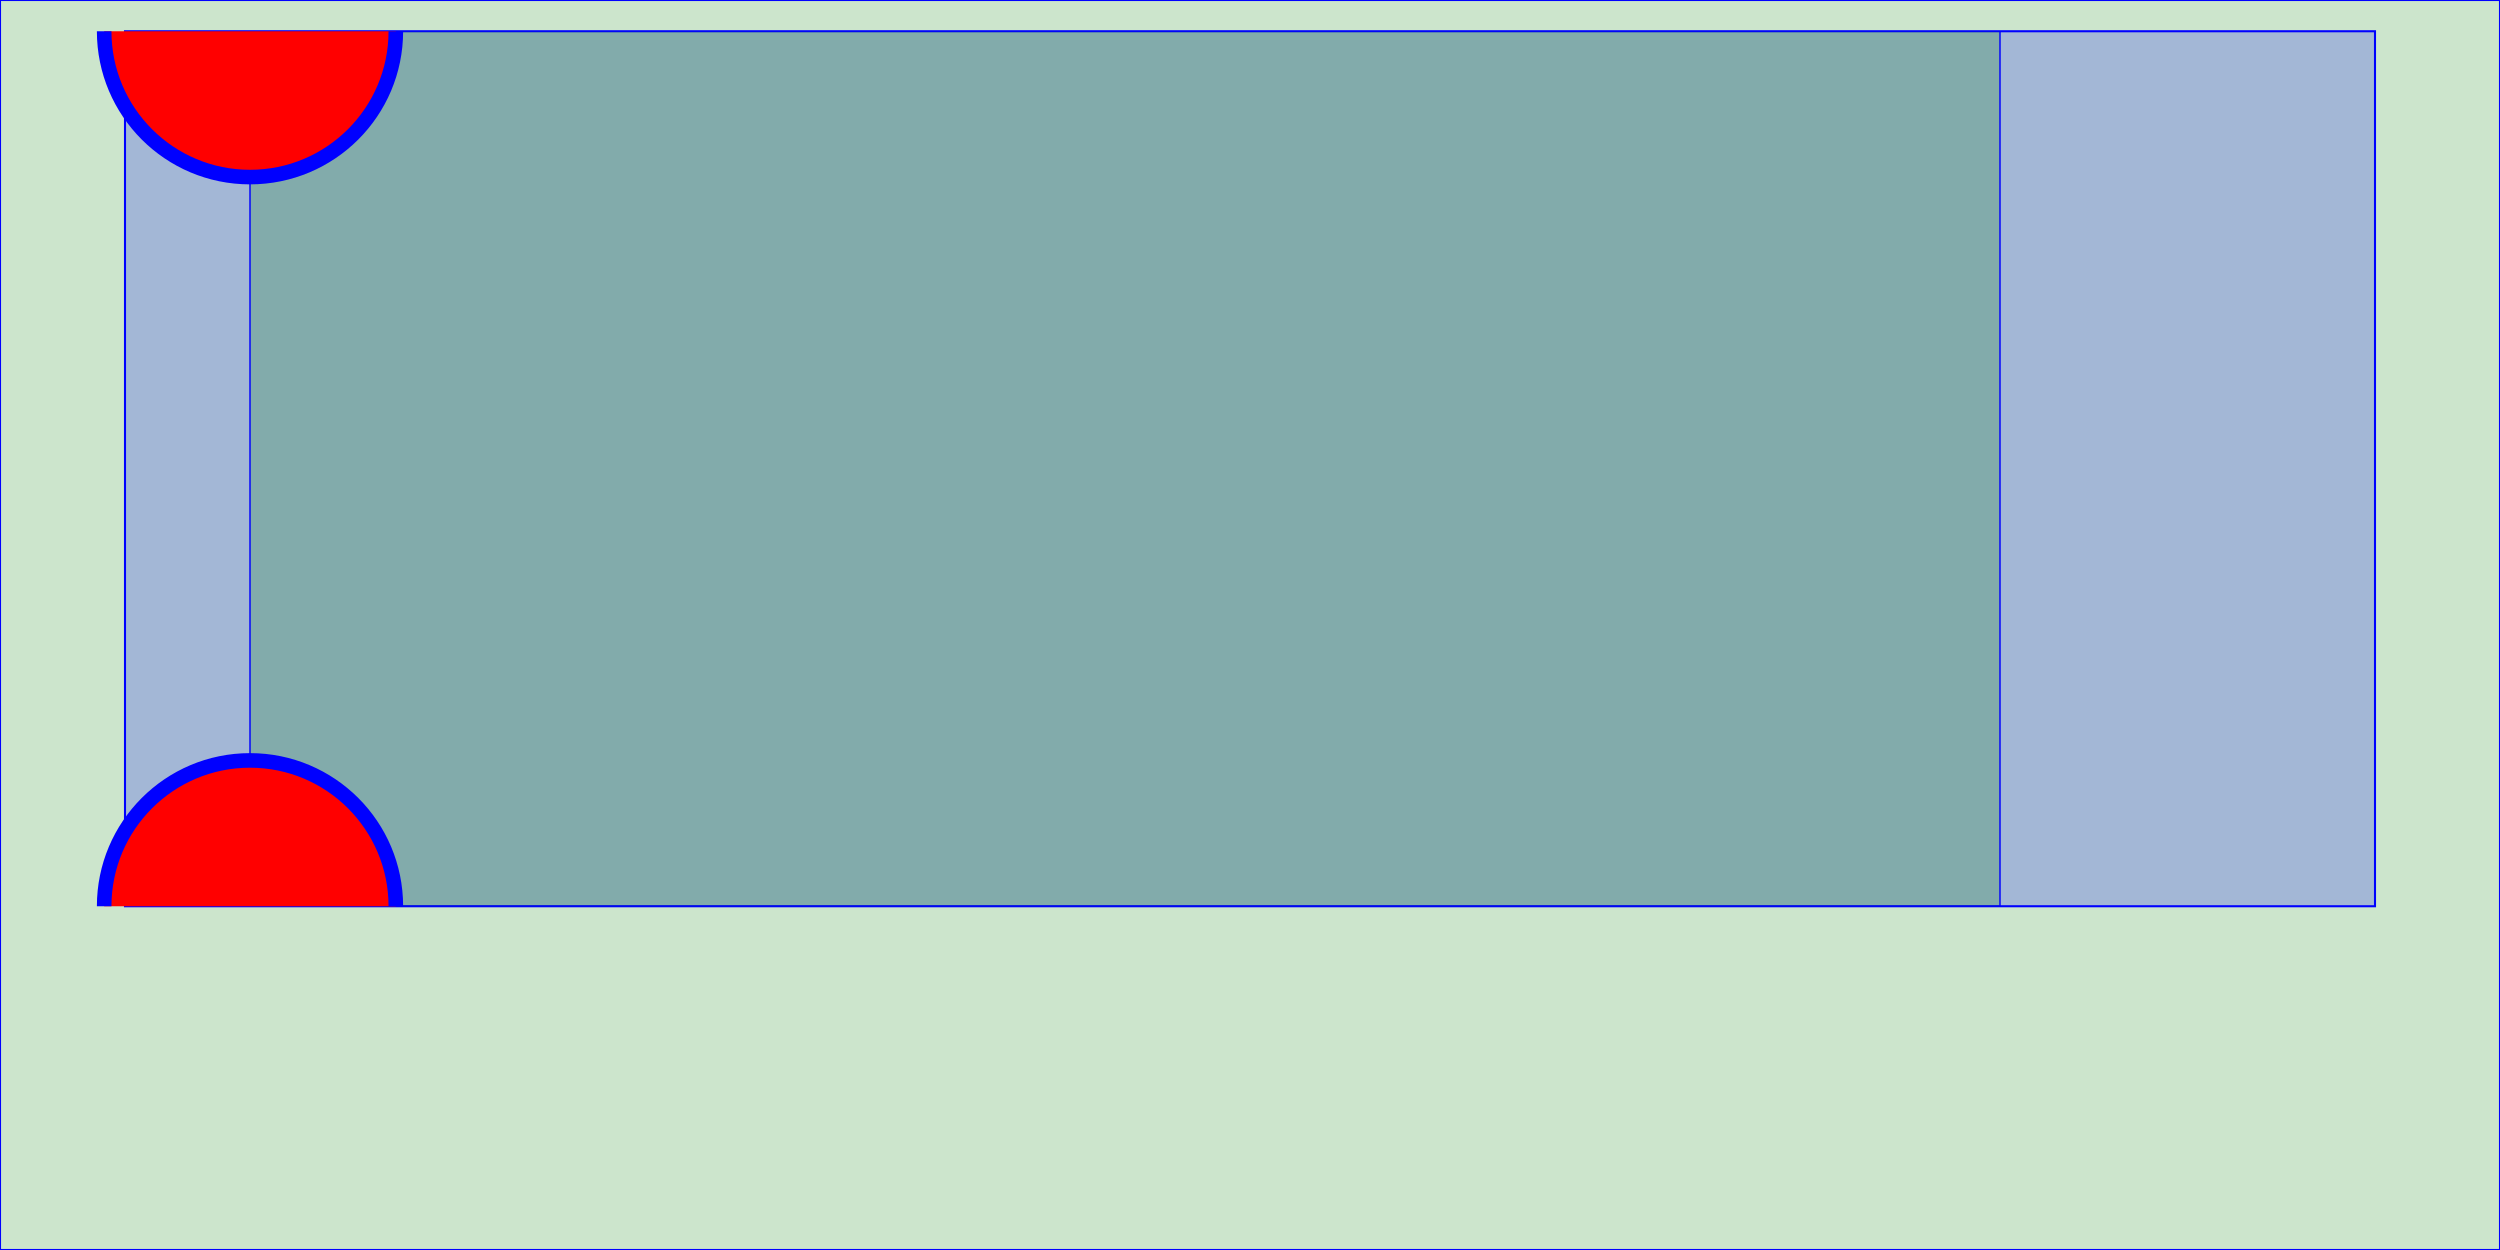
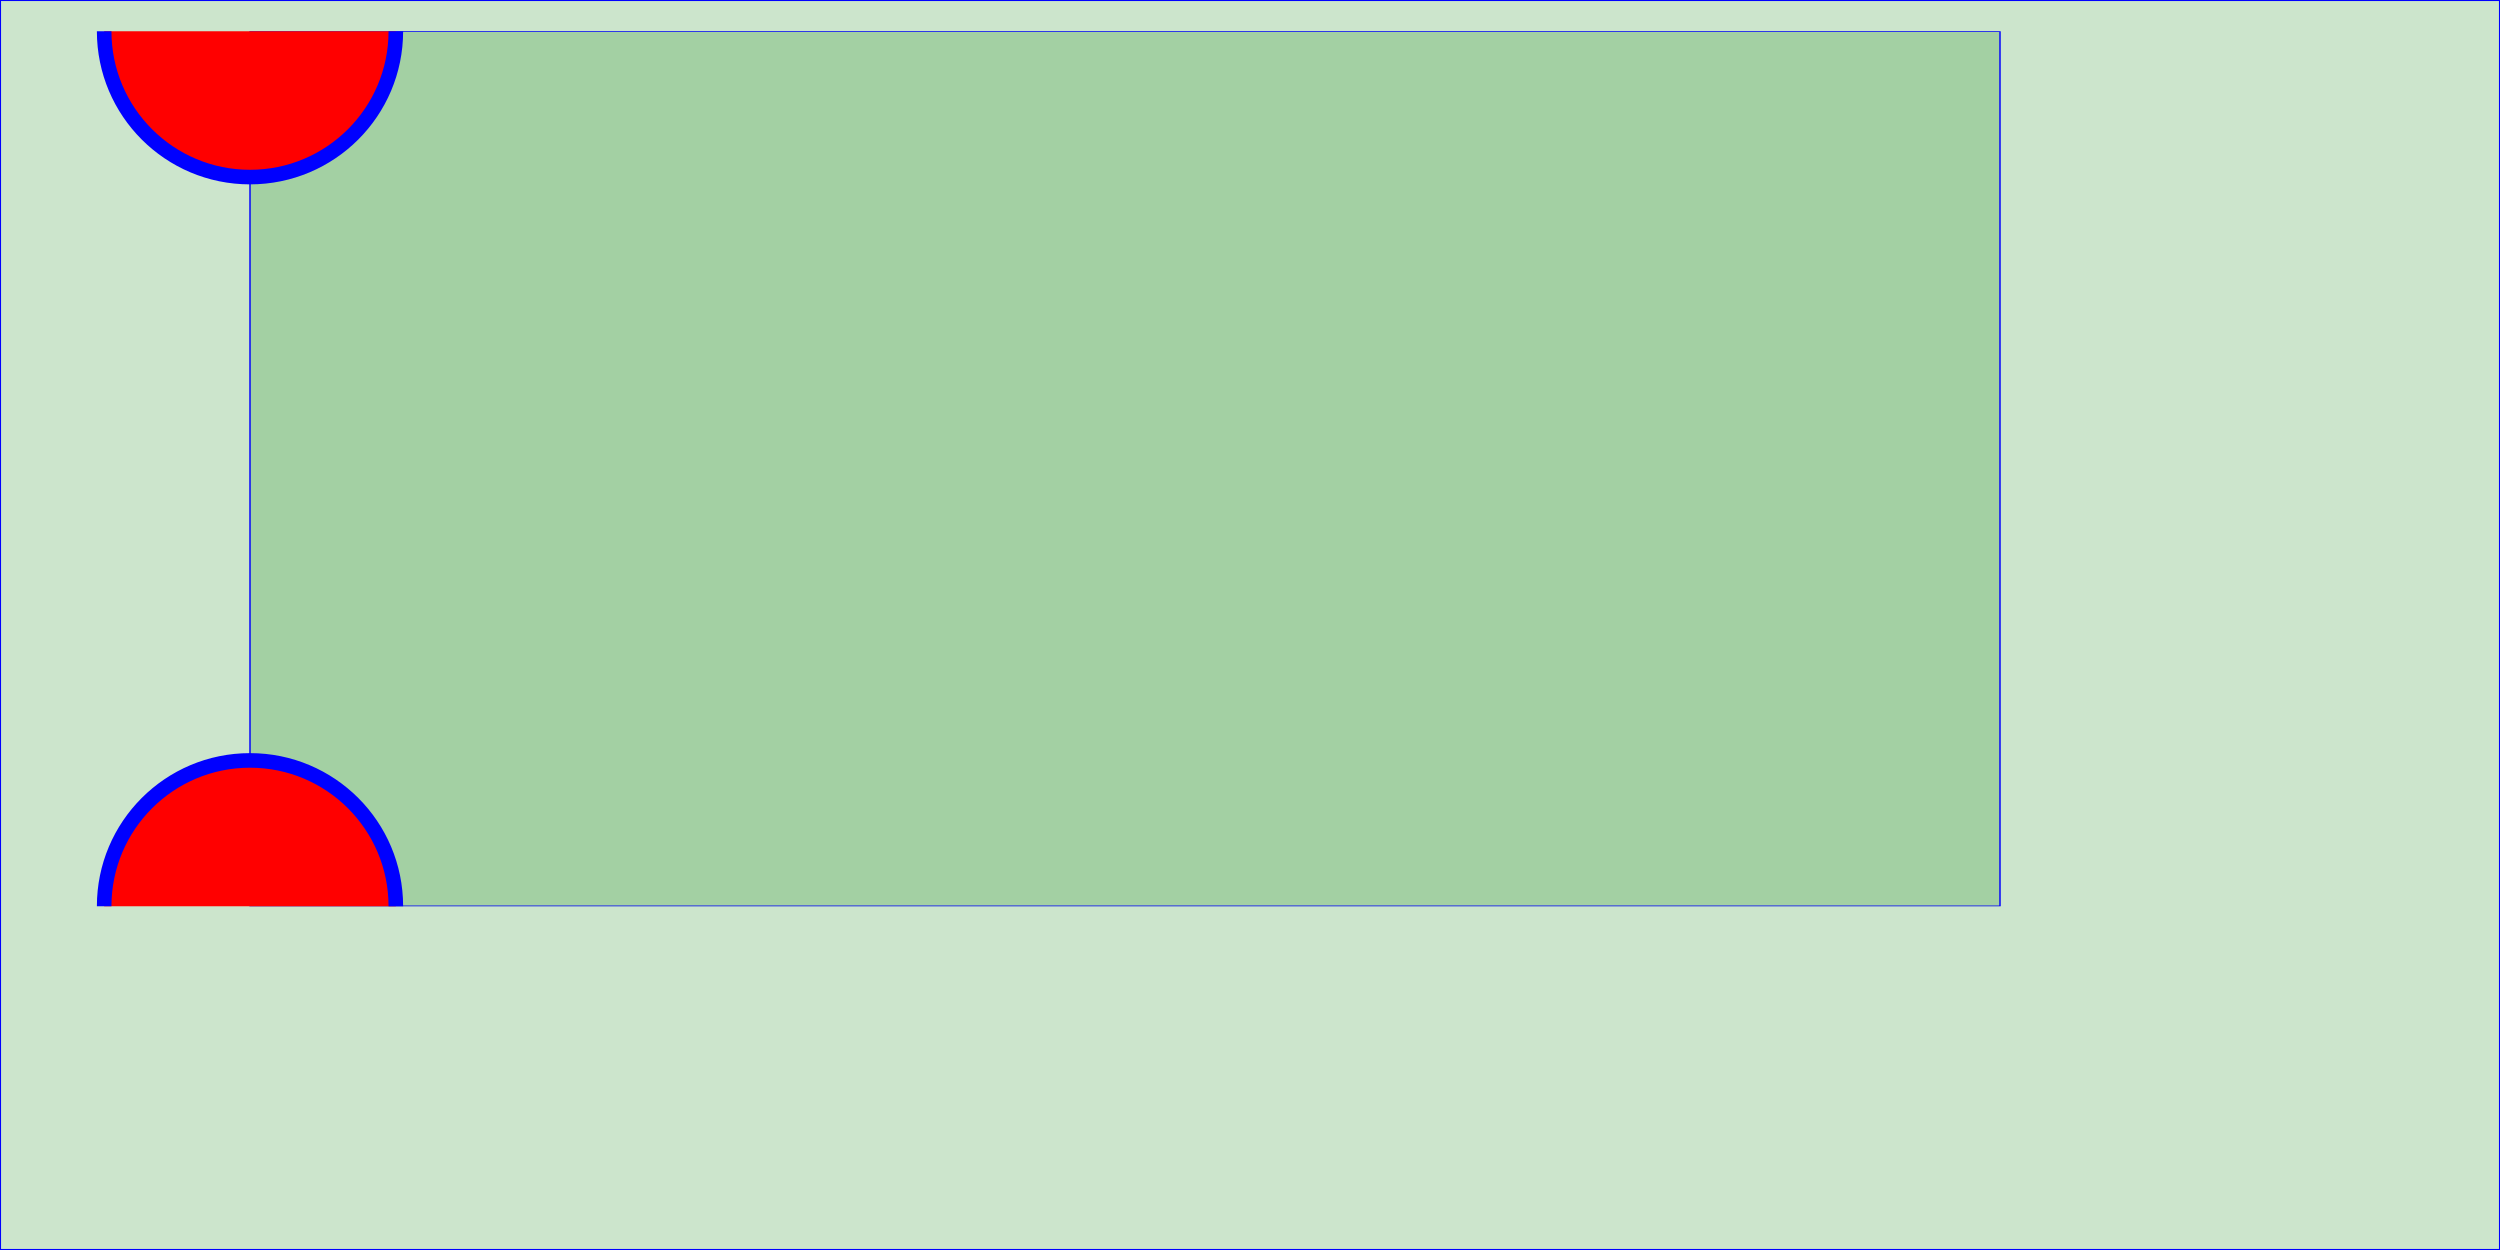
<svg xmlns="http://www.w3.org/2000/svg" id="tle" viewBox="0 0 1200 600" style="width: 100%; height: 100%;" version="1.1">
  <rect x="0" y="0" width="100%" height="100%" style="stroke: blue; fill: green; fill-opacity: 0.2;" />
-   <rect x="5%" y="2.5%" width="90%" height="70%" style="stroke: blue; fill: blue; fill-opacity: 0.2;" />
  <svg id="tlg" viewBox="0 0 1200 600" width="90%" height="70%" style="overflow: hidden;" x="0%" y="2.5%" version="1.1">
    <rect x="0" y="0" width="100%" height="100%" style="stroke: blue; fill: green; fill-opacity: 0.2;" />
    <circle cx="000" cy="000" r="100" fill="red" stroke="blue" stroke-width="10" />
    <circle cx="000" cy="600" r="100" fill="red" stroke="blue" stroke-width="10" />
  </svg>
</svg>
